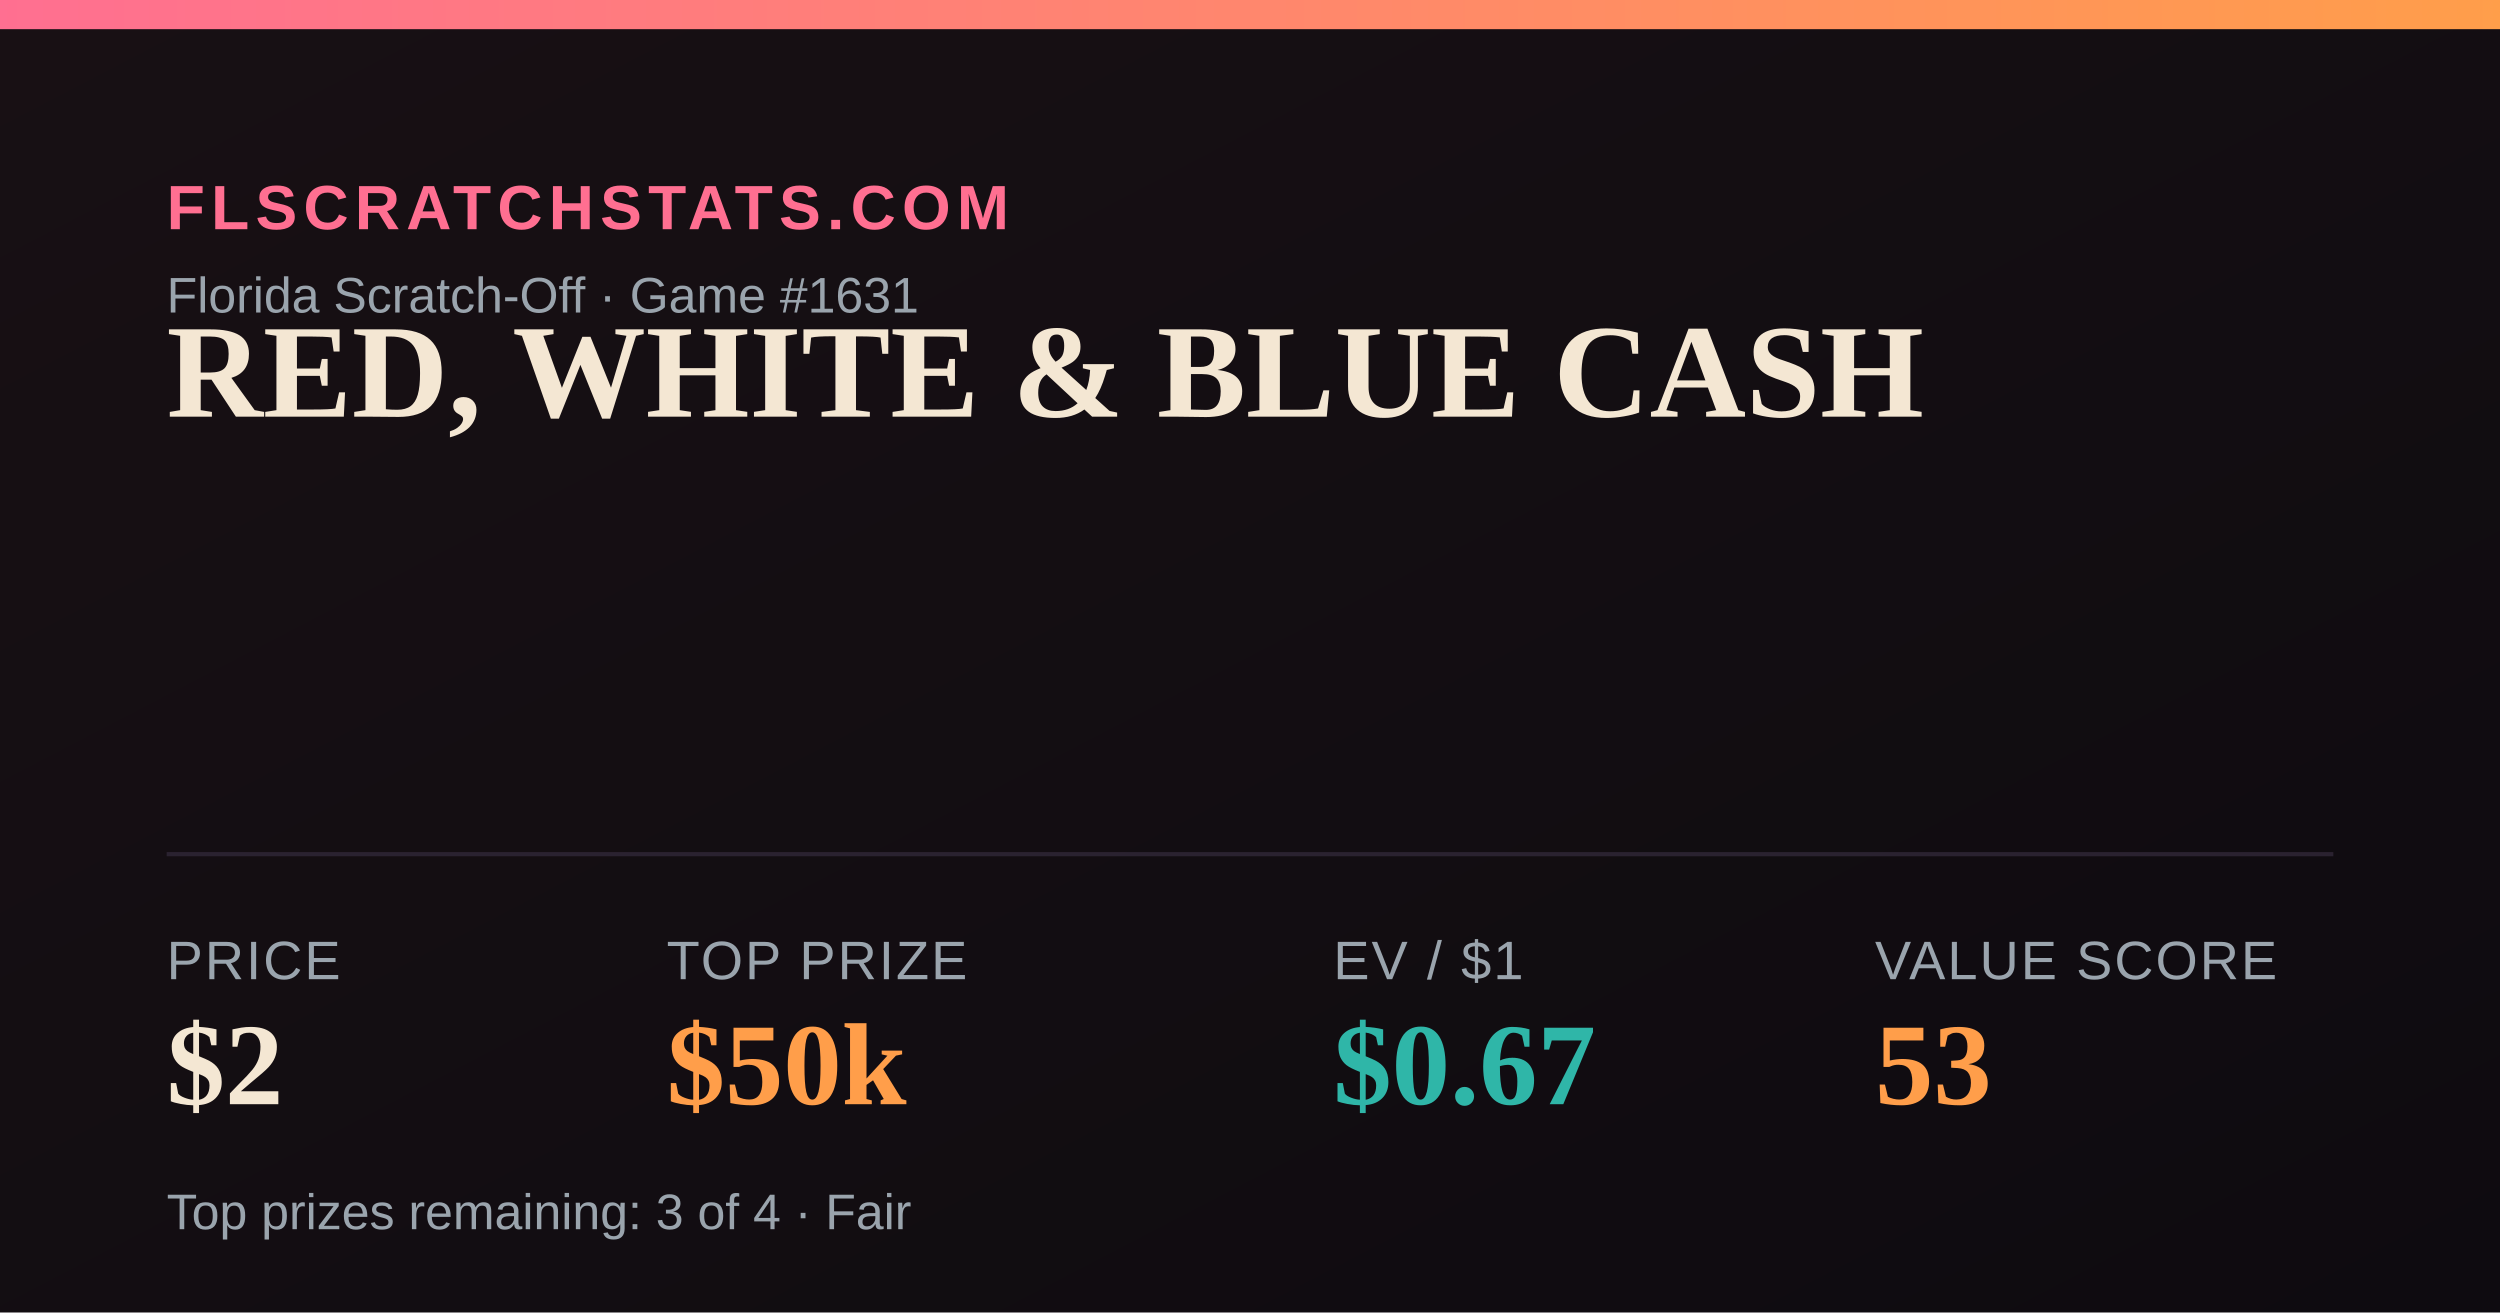
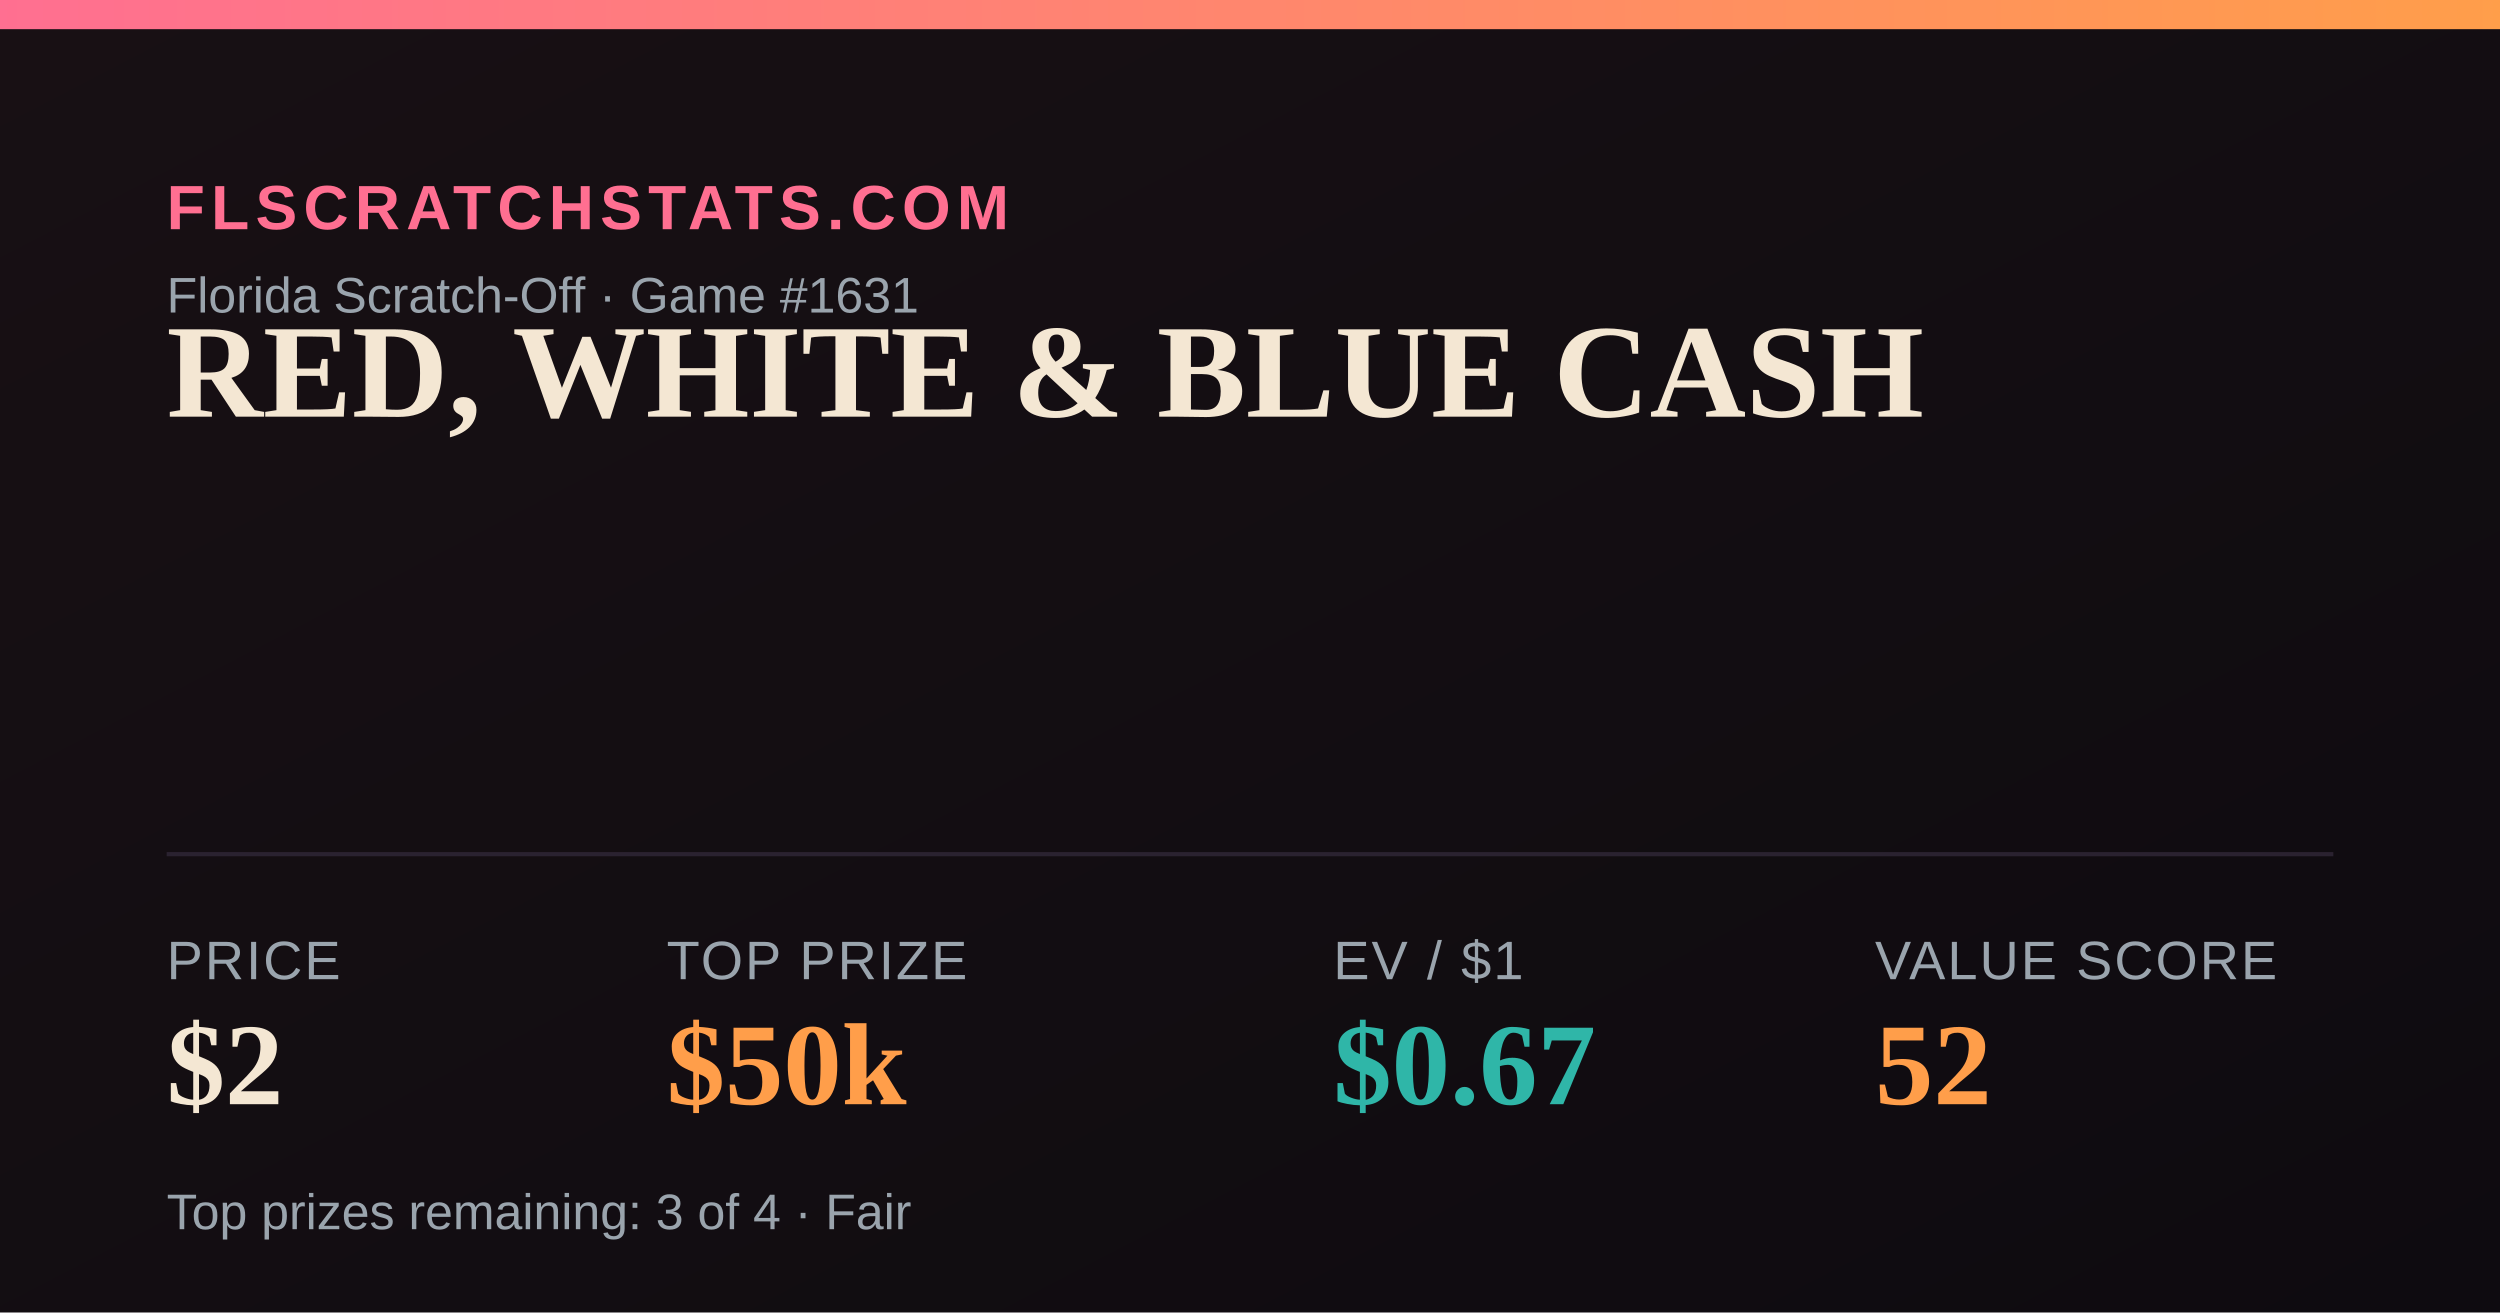
<svg xmlns="http://www.w3.org/2000/svg" width="1200" height="630" viewBox="0 0 1200 630">
  <defs>
    <linearGradient id="bg" x1="0" y1="0" x2="1" y2="1">
      <stop offset="0" stop-color="#181014" />
      <stop offset="1" stop-color="#0e0b10" />
    </linearGradient>
    <linearGradient id="accent" x1="0" y1="0" x2="1" y2="0">
      <stop offset="0" stop-color="#FF6F91" />
      <stop offset="1" stop-color="#FF9E4A" />
    </linearGradient>
  </defs>
  <rect width="1200" height="630" fill="url(#bg)" />
  <rect x="0" y="0" width="1200" height="14" fill="url(#accent)" />
  <text x="80" y="110" font-family="Arial,Helvetica,sans-serif" font-size="30" fill="#FF6F91" letter-spacing="3" font-weight="700">FLSCRATCHSTATS.COM</text>
  <text x="80" y="150" font-family="Arial,Helvetica,sans-serif" font-size="24" fill="#9aa4ad">Florida Scratch-Off · Game #1631</text>
  <text x="80" y="200" font-family="Georgia,'Times New Roman',serif" font-size="64" font-weight="700" fill="#F4E7D3">RED, WHITE &amp; BLUE CASH</text>
  <line x1="80" y1="410" x2="1120" y2="410" stroke="#2a2230" stroke-width="2" />
  <text x="80" y="470" font-family="Arial,Helvetica,sans-serif" font-size="26" fill="#9aa4ad" letter-spacing="1">PRICE</text>
  <text x="80" y="530" font-family="Georgia,'Times New Roman',serif" font-size="56" font-weight="700" fill="#F4E7D3">$2</text>
  <text x="320" y="470" font-family="Arial,Helvetica,sans-serif" font-size="26" fill="#9aa4ad" letter-spacing="1">TOP PRIZE</text>
  <text x="320" y="530" font-family="Georgia,'Times New Roman',serif" font-size="56" font-weight="700" fill="#FF9E4A">$50k</text>
  <text x="640" y="470" font-family="Arial,Helvetica,sans-serif" font-size="26" fill="#9aa4ad" letter-spacing="1">EV / $1</text>
  <text x="640" y="530" font-family="Georgia,'Times New Roman',serif" font-size="56" font-weight="700" fill="#2FB6A8">$0.67</text>
  <text x="900" y="470" font-family="Arial,Helvetica,sans-serif" font-size="26" fill="#9aa4ad" letter-spacing="1">VALUE SCORE</text>
-   <text x="900" y="530" font-family="Georgia,'Times New Roman',serif" font-size="56" font-weight="700" fill="#FF9E4A">53</text>
+   <text x="900" y="530" font-family="Georgia,'Times New Roman',serif" font-size="56" font-weight="700" fill="#FF9E4A">52</text>
  <text x="80" y="590" font-family="Arial,Helvetica,sans-serif" font-size="24" fill="#9aa4ad">Top prizes remaining: 3 of 4 · Fair</text>
</svg>
